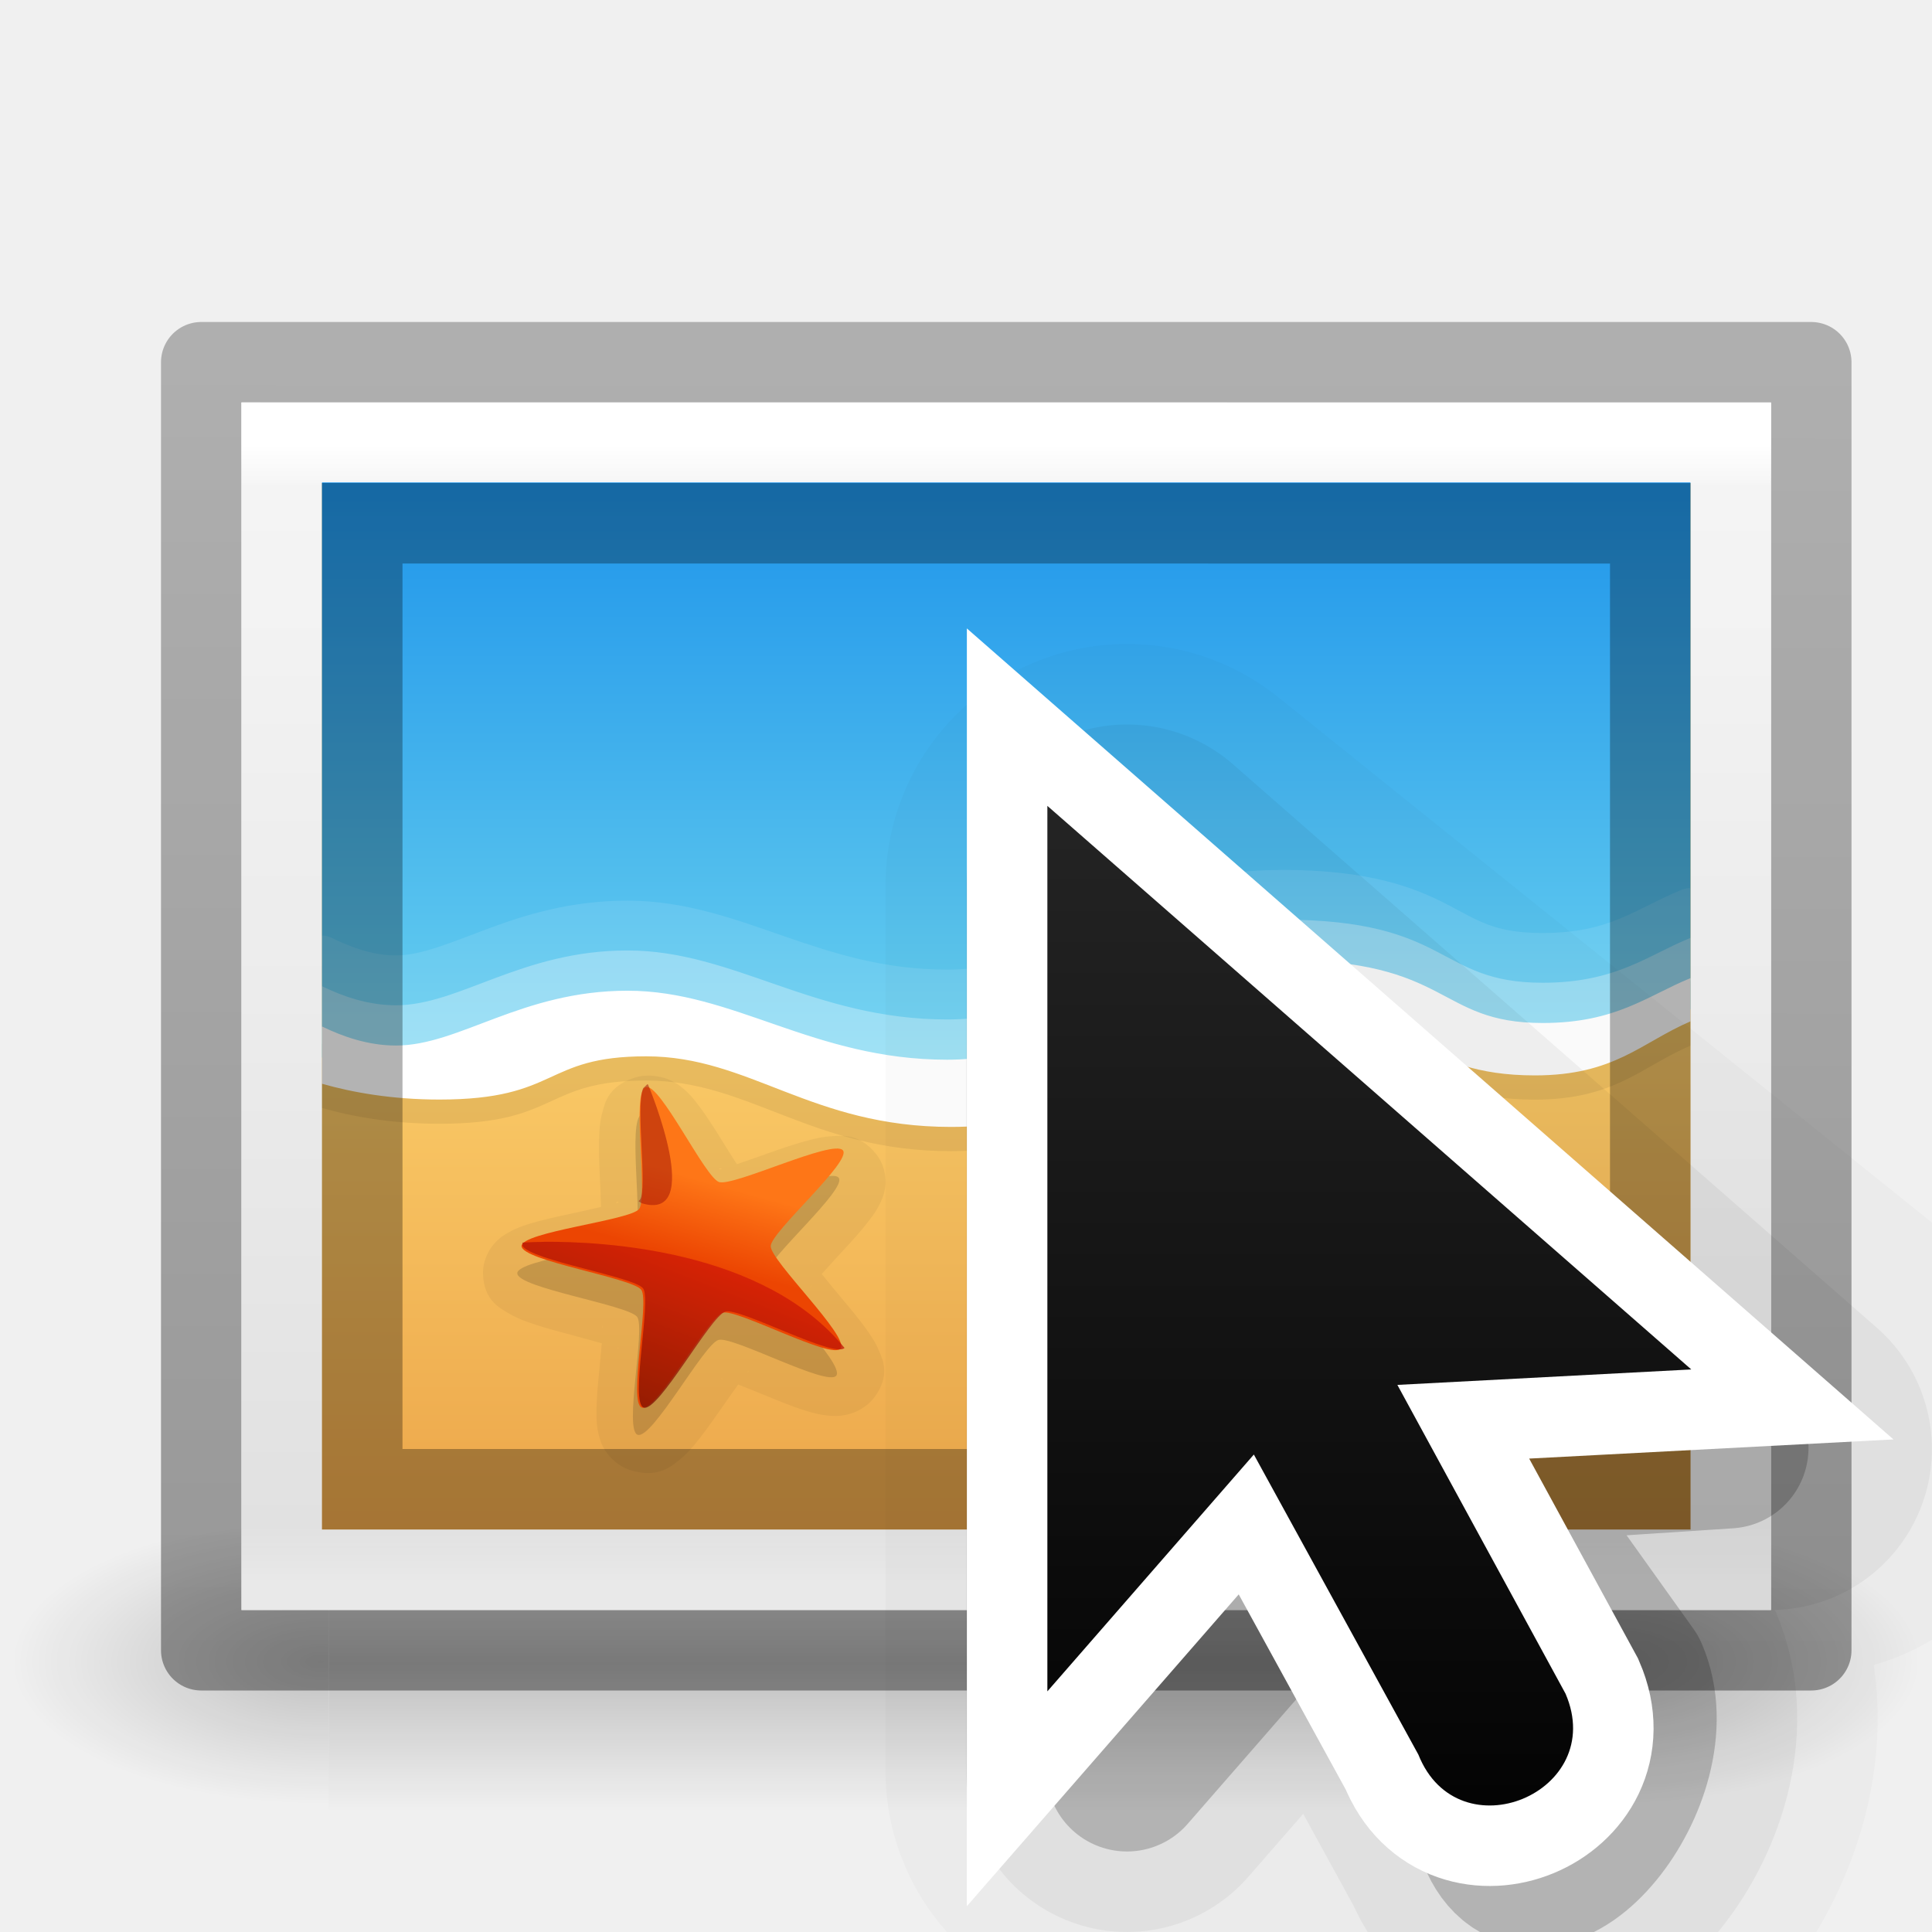
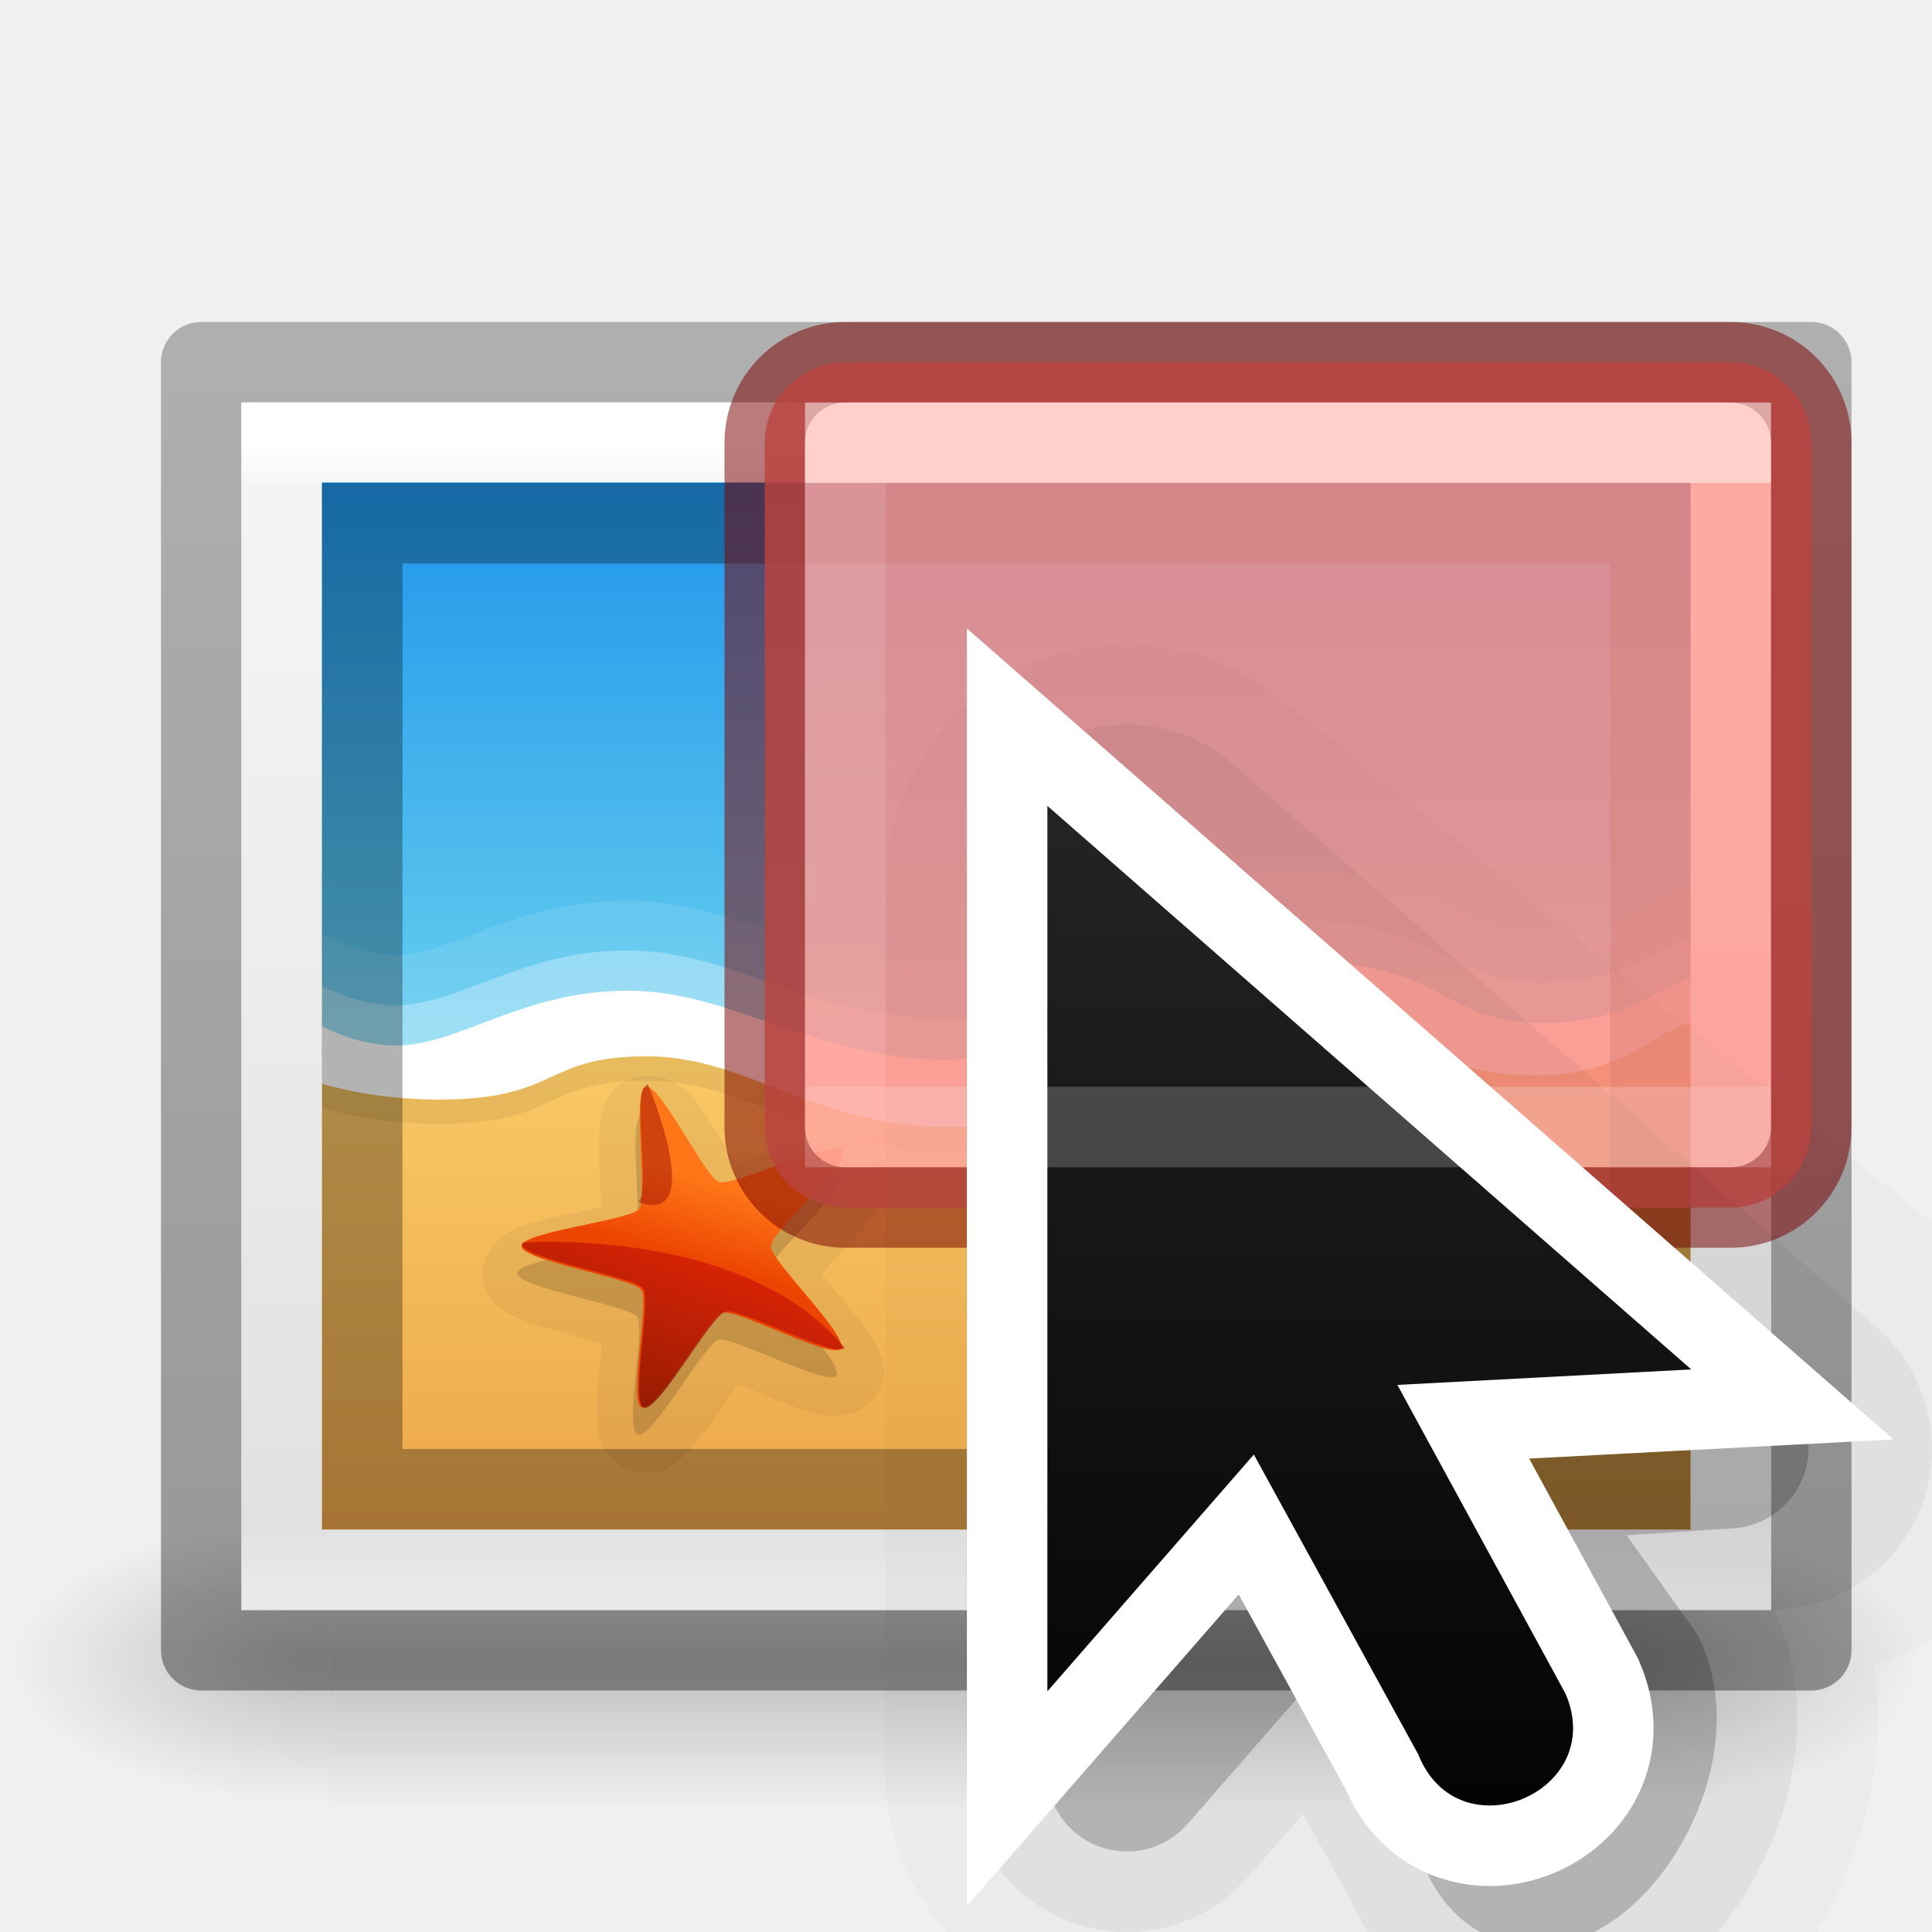
<svg xmlns="http://www.w3.org/2000/svg" xmlns:xlink="http://www.w3.org/1999/xlink" height="24" width="24">
-   <linearGradient id="a" gradientUnits="userSpaceOnUse" x1="9.978" x2="9.978" y1="13.913" y2="-5.872">
+   <linearGradient id="a" gradientTransform="matrix(.48649 0 0 .37838 .82433 3.4189)" gradientUnits="userSpaceOnUse" x1="24" x2="24" y1="6.821" y2="26.643">
+     <stop offset="0" stop-color="#fff" />
+     <stop offset="0" stop-color="#fff" stop-opacity=".235" />
+     <stop offset="1" stop-color="#fff" stop-opacity=".157" />
+     <stop offset="1" stop-color="#fff" stop-opacity=".392" />
+   </linearGradient>
+   <linearGradient id="b" gradientUnits="userSpaceOnUse" x1="9.978" x2="9.978" y1="13.913" y2="-5.872">
    <stop offset="0" />
    <stop offset="1" stop-color="#333" />
  </linearGradient>
-   <linearGradient id="b" gradientUnits="userSpaceOnUse" x1="14" x2="6" y1="8" y2="16">
+   <linearGradient id="c" gradientUnits="userSpaceOnUse" x1="14" x2="6" y1="8" y2="16">
    <stop offset="0" stop-color="#fff" />
    <stop offset=".125" stop-color="#fff" stop-opacity="0" />
    <stop offset="1" stop-color="#fff" stop-opacity="0" />
  </linearGradient>
-   <clipPath id="c">
+   <clipPath id="d">
    <path d="m8 2.686v14l3.133-3.82 2.066 4.986a1 1 0 1 0 1.848-.766l-2.111-5.096 4.379.01z" />
  </clipPath>
-   <linearGradient id="d" gradientTransform="matrix(.07503 0 0 .07559 21.87 8.858)" gradientUnits="userSpaceOnUse" x1="-184.92" x2="-175.25" y1="113.98" y2="88.801">
+   <linearGradient id="e" gradientTransform="matrix(.07503 0 0 .07559 21.87 8.858)" gradientUnits="userSpaceOnUse" x1="-184.92" x2="-175.25" y1="113.98" y2="88.801">
    <stop offset="0" stop-color="#7a0f01" />
    <stop offset="1" stop-color="#d31807" />
  </linearGradient>
-   <linearGradient id="e" gradientTransform="matrix(.075111 .0058678 -.0061939 .071505 25.005 10.547)" gradientUnits="userSpaceOnUse" x1="-211.29" x2="-208.5" y1="88.75" y2="75.191">
+   <linearGradient id="f" gradientTransform="matrix(.075111 .0058678 -.0061939 .071505 25.005 10.547)" gradientUnits="userSpaceOnUse" x1="-211.29" x2="-208.5" y1="88.75" y2="75.191">
    <stop offset="0" stop-color="#ec4502" />
    <stop offset="1" stop-color="#fe7617" />
  </linearGradient>
-   <linearGradient id="f" gradientTransform="matrix(.11183 0 0 .11949 27.052 8.6135)" gradientUnits="userSpaceOnUse" x1="-107.46" x2="-107.46" y1="-37.385" y2="38.561">
+   <linearGradient id="g" gradientTransform="matrix(.11183 0 0 .11949 27.052 8.6135)" gradientUnits="userSpaceOnUse" x1="-107.46" x2="-107.46" y1="-37.385" y2="38.561">
    <stop offset="0" stop-color="#0b85e9" />
    <stop offset="1" stop-color="#69d1ef" />
  </linearGradient>
-   <linearGradient id="g" gradientTransform="matrix(.11183 0 0 .11095 27.052 8.4336)" gradientUnits="userSpaceOnUse" x1="-96.557" x2="-96.557" y1="110.92" y2="39.992">
+   <linearGradient id="h" gradientTransform="matrix(.11183 0 0 .11095 27.052 8.4336)" gradientUnits="userSpaceOnUse" x1="-96.557" x2="-96.557" y1="110.92" y2="39.992">
    <stop offset="0" stop-color="#e89c42" />
    <stop offset="1" stop-color="#faca67" />
  </linearGradient>
-   <linearGradient id="h" gradientTransform="matrix(.48649 0 0 .37838 .82433 3.4189)" gradientUnits="userSpaceOnUse" x1="24" x2="24" y1="5.564" y2="43">
+   <linearGradient id="i" gradientTransform="matrix(.48649 0 0 .37838 .82433 3.4189)" gradientUnits="userSpaceOnUse" x1="24" x2="24" y1="5.564" y2="43">
    <stop offset="0" stop-color="#fff" />
    <stop offset=".036" stop-color="#fff" stop-opacity=".235" />
    <stop offset=".951" stop-color="#fff" stop-opacity=".157" />
    <stop offset="1" stop-color="#fff" stop-opacity=".392" />
  </linearGradient>
-   <linearGradient id="i" gradientTransform="matrix(.54286 0 0 .32593 -.52854 4.1778)" gradientUnits="userSpaceOnUse" x1="25.132" x2="25.132" y1=".985" y2="47.013">
+   <linearGradient id="j" gradientTransform="matrix(.54286 0 0 .32593 -.52854 4.1778)" gradientUnits="userSpaceOnUse" x1="25.132" x2="25.132" y1=".985" y2="47.013">
    <stop offset="0" stop-color="#f4f4f4" />
    <stop offset="1" stop-color="#dbdbdb" />
  </linearGradient>
-   <linearGradient id="j" gradientTransform="matrix(.48626 .00027192 .00009966 .34755 59.86 2.2422)" gradientUnits="userSpaceOnUse" x1="-76.835" x2="-76.844" y1="6.681" y2="52.888">
+   <linearGradient id="k" gradientTransform="matrix(.48626 .00027192 .00009966 .34755 59.86 2.2422)" gradientUnits="userSpaceOnUse" x1="-76.835" x2="-76.844" y1="6.681" y2="52.888">
    <stop offset="0" stop-opacity=".271" />
    <stop offset="1" stop-opacity=".368" />
  </linearGradient>
-   <linearGradient id="k" gradientTransform="matrix(.032794 0 0 .015126 .14745 14.281)" gradientUnits="userSpaceOnUse" x1="302.86" x2="302.86" y1="366.65" y2="609.51">
+   <linearGradient id="l" gradientTransform="matrix(.032794 0 0 .015126 .14745 14.281)" gradientUnits="userSpaceOnUse" x1="302.86" x2="302.86" y1="366.65" y2="609.51">
    <stop offset="0" stop-opacity="0" />
    <stop offset=".5" />
    <stop offset="1" stop-opacity="0" />
  </linearGradient>
-   <radialGradient id="l" cx="605.71" cy="486.65" gradientTransform="matrix(.032794 0 0 .015126 .1539 14.281)" gradientUnits="userSpaceOnUse" r="117.14" xlink:href="#m" />
-   <linearGradient id="m">
+   <radialGradient id="m" cx="605.71" cy="486.65" gradientTransform="matrix(.032794 0 0 .015126 .1539 14.281)" gradientUnits="userSpaceOnUse" r="117.14" xlink:href="#n" />
+   <linearGradient id="n">
    <stop offset="0" />
    <stop offset="1" stop-opacity="0" />
  </linearGradient>
-   <radialGradient id="n" cx="605.71" cy="486.65" gradientTransform="matrix(-.032794 0 0 .015126 23.846 14.281)" gradientUnits="userSpaceOnUse" r="117.14" xlink:href="#m" />
+   <radialGradient id="o" cx="605.71" cy="486.65" gradientTransform="matrix(-.032794 0 0 .015126 23.846 14.281)" gradientUnits="userSpaceOnUse" r="117.14" xlink:href="#n" />
  <g opacity=".2" transform="translate(0 -1)">
-     <path d="m4.083 19.827h15.835v3.673h-15.835z" fill="url(#k)" opacity="1" />
-     <path d="m19.917 19.827v3.673c1.689.007 4.083-.823 4.083-1.837s-1.885-1.836-4.083-1.836z" fill="url(#l)" opacity="1" />
-     <path d="m4.083 19.827v3.673c-1.689.007-4.083-.823-4.083-1.837s1.885-1.836 4.083-1.836z" fill="url(#n)" opacity="1" />
+     <path d="m4.083 19.827h15.835v3.673h-15.835z" fill="url(#l)" opacity="1" />
+     <path d="m19.917 19.827v3.673c1.689.007 4.083-.823 4.083-1.837s-1.885-1.836-4.083-1.836z" fill="url(#m)" opacity="1" />
+     <path d="m4.083 19.827v3.673c-1.689.007-4.083-.823-4.083-1.837s1.885-1.836 4.083-1.836z" fill="url(#o)" opacity="1" />
  </g>
-   <path d="m22.5 20.5h-20v-16h20z" fill="none" stroke="url(#j)" stroke-linejoin="round" stroke-width="1" />
-   <path d="m3 5c4.354 0 19 .001 19 .001l0 14.999s-12.667 0-19 0v-15z" fill="url(#i)" />
-   <path d="m21.5 19.5h-18v-14h18z" fill="none" stroke="url(#h)" stroke-linecap="round" />
-   <path d="m4 6v13h17v-13z" fill="url(#g)" />
+   <path d="m22.5 20.5h-20v-16h20z" fill="none" stroke="url(#k)" stroke-linejoin="round" stroke-width="1" />
+   <path d="m3 5c4.354 0 19 .001 19 .001l0 14.999s-12.667 0-19 0v-15z" fill="url(#j)" />
+   <path d="m21.5 19.5h-18v-14h18z" fill="none" stroke="url(#i)" stroke-linecap="round" />
+   <path d="m4 6v13h17v-13z" fill="url(#h)" />
  <path d="m8.108 13.363c-.073-.005-.155 0-.237.028-.322.109-.359.322-.387.425-.029.103-.035.182-.039.267-.009.168-.002.345.006.522.007.145.012.274.015.388-.111.026-.233.053-.374.084-.177.038-.355.076-.52.127-.082.026-.16.052-.258.108-.049.028-.106.061-.172.135-.066.073-.146.211-.142.378.009.325.21.424.304.481.094.058.17.087.252.117.166.06.348.109.528.156.148.039.277.076.392.108-.009.108-.021.228-.034.364-.017.172-.033.343-.032.508 0.0.083.002.161.028.267.013.053.03.114.083.197.053.083.163.2.332.247.328.092.489-.058.575-.125.087-.067.14-.129.196-.195.111-.131.215-.281.318-.428.085-.121.16-.229.228-.323.106.041.222.088.355.143.166.068.334.137.499.187.083.025.16.047.274.057.057.005.125.009.224-.013.099-.022.248-.088.347-.225.193-.268.094-.463.053-.562s-.085-.165-.133-.236c-.097-.141-.215-.281-.331-.419-.095-.114-.177-.214-.25-.305.074-.083.156-.173.252-.277.119-.129.239-.259.341-.393.051-.067.098-.132.143-.232.022-.05.047-.109.055-.206.008-.096-.011-.253-.118-.385-.208-.258-.432-.225-.543-.219-.111.006-.193.025-.278.047-.171.044-.349.105-.523.167-.144.051-.27.096-.383.134-.06-.092-.125-.196-.198-.314-.092-.148-.185-.296-.288-.429-.051-.066-.098-.129-.185-.2-.043-.036-.096-.077-.19-.114-.047-.019-.112-.035-.185-.041zm.841 1.151c.003-0.0.017.004.021.004-.006.002-.023.006-.026.007-.008.002-.015-.008.006-.011zm.307.099c.026.02.024.029.019.024-.002-.003-.014-.018-.019-.024zm-1.593.32c.021-.009.022.003.016.006-.003.001-.023.006-.031.009.003-.002.013-.013.015-.014zm-.198.243c-0.0.006 0.0.023 0.0.027-.001.009-.009.002-0-.027zm2.613.48c-.005-.008.006-.006.017.021-.004-.005-.015-.018-.017-.021zm.008.31c-.012.029-.023.032-.018.025.002-.003.014-.019.018-.025zm-2.601.506c0.0.004-0.0.023-0.0.031-.008-.031-0-.039 0-.031zm.174.268c.006.002.022.007.025.009.009.004.001.009-.025-.009zm1.64.289c.006-.007.007.004-.018.023.005-.005.016-.02.018-.023zm-.338.095c.004.001.023.009.032.011-.033-.002-.039-.013-.032-.011z" opacity=".05" />
  <path d="m4 6v7.764c.38.108.872.196 1.458.196 1.495 0 1.282-.537 2.569-.537s2.046.877 3.786.877c2.156 0 2.651-1.414 4.356-1.414 1.332 0 1.432.774 2.898.774.99 0 1.319-.407 1.932-.671v-6.99z" opacity=".07" />
-   <path d="m4 5.993v7.144c.252.124.572.237.918.237.789 0 1.561-.681 2.878-.681s2.309.857 3.97.857 2.035-1.238 4.153-1.238 1.919.784 3.245.784c.914 0 1.304-.341 1.835-.557v-6.546z" fill="url(#f)" />
+   <path d="m4 5.993v7.144c.252.124.572.237.918.237.789 0 1.561-.681 2.878-.681s2.309.857 3.97.857 2.035-1.238 4.153-1.238 1.919.784 3.245.784c.914 0 1.304-.341 1.835-.557v-6.546z" fill="url(#g)" />
  <g fill="#fff" transform="translate(0 -1)">
    <path d="m15.919 11.807c-1.113 0-1.813.337-2.386.65-.573.313-1.005.588-1.768.588-.783 0-1.402-.2-2.019-.413-.616-.213-1.233-.444-1.951-.444-.706 0-1.274.177-1.739.351-.465.173-.824.33-1.14.33-.286 0-.564-.104-.792-.217a.294.314 0 0 0 -.126-.031v1.352c.391.105.882.186 1.458.186.781 0 1.178-.152 1.478-.289.3-.137.486-.248 1.091-.248.581 0 1.049.202 1.623.423.574.222 1.247.454 2.164.454 1.138 0 1.879-.386 2.492-.743s1.087-.671 1.864-.671c.613 0 .897.166 1.275.361.378.195.841.413 1.623.413.995 0 1.431-.394 1.932-.64v-1.187a.294.314 0 0 0 -.106.021c-.583.237-.884.537-1.729.537-.609 0-.799-.156-1.198-.361-.399-.205-.955-.423-2.048-.423z" opacity=".1" />
    <path d="m15.919 12.426c-2.118 0-2.492 1.238-4.153 1.238s-2.652-.857-3.97-.857-2.089.681-2.878.681c-.346 0-.665-.113-.918-.237v.712c.38.108.872.196 1.458.196 1.495 0 1.282-.537 2.569-.537s2.046.877 3.786.877c2.156 0 2.651-1.414 4.356-1.414 1.332 0 1.432.774 2.898.774.99 0 1.319-.407 1.932-.671v-.537c-.531.216-.922.557-1.835.557-1.326 0-1.127-.784-3.245-.784z" opacity=".3" />
    <path d="m15.919 12.926c-2.118 0-2.492 1.238-4.153 1.238s-2.652-.857-3.97-.857-2.089.681-2.878.681c-.346 0-.665-.113-.918-.237v.712c.38.108.872.196 1.458.196 1.495 0 1.282-.537 2.569-.537s2.046.877 3.786.877c2.156 0 2.651-1.414 4.356-1.414 1.332 0 1.432.774 2.898.774.99 0 1.319-.407 1.932-.671v-.537c-.531.216-.922.557-1.835.557-1.326 0-1.127-.784-3.245-.784z" />
  </g>
  <path d="m4.5 6.5c3.666 0 16 .001 16 .001l0 11.999s-10.667 0-16 0v-12z" fill="none" opacity=".3" stroke="#000" />
  <path d="m7.97 13.845c-.18.061.03 1.368-.084 1.514-.11.141-1.464.284-1.46.459.005.182 1.378.393 1.489.541.107.143-.169 1.415.008 1.465.183.052.82-1.125 1.002-1.179.176-.052 1.36.587 1.464.443.108-.15-.87-1.087-.868-1.269.002-.176 1.009-1.05.897-1.189-.116-.144-1.358.451-1.539.393-.175-.056-.735-1.236-.909-1.177z" opacity=".15" />
-   <path d="m8.022 13.505c.174-.059.736 1.123.911 1.179.181.058 1.422-.538 1.538-.394.112.139-.895 1.014-.897 1.19-.002.182.977 1.121.868 1.271-.105.145-1.289-.496-1.465-.444-.182.054-.818 1.231-1.002 1.179-.177-.05.098-1.321-.009-1.464-.111-.148-1.482-.36-1.487-.542-.005-.176 1.35-.32 1.46-.461.114-.146-.098-1.453.082-1.514z" fill="url(#e)" />
+   <path d="m8.022 13.505c.174-.059.736 1.123.911 1.179.181.058 1.422-.538 1.538-.394.112.139-.895 1.014-.897 1.19-.002.182.977 1.121.868 1.271-.105.145-1.289-.496-1.465-.444-.182.054-.818 1.231-1.002 1.179-.177-.05.098-1.321-.009-1.464-.111-.148-1.482-.36-1.487-.542-.005-.176 1.35-.32 1.46-.461.114-.146-.098-1.453.082-1.514z" fill="url(#f)" />
  <path d="m8.039 13.471-.048.046c-0.0.001-.002.001-.002.002-.097.234.058 1.259-.039 1.384-.004.005-.01.012-.018.018l.039.026c.79.237.099-1.428.079-1.475-.004-.001-.007-.003-.011-.002z" fill="#9d0f06" opacity=".5" />
-   <path d="m6.754 15.427c-.166.002-.263.009-.263.009v.04c.098.179 1.39.385 1.498.529.108.145-.17 1.431.009 1.481.185.052.828-1.138 1.013-1.193.177-.053 1.361.587 1.48.451l-.002-.002c-.998-1.224-3.014-1.322-3.735-1.316z" fill="url(#d)" opacity=".75" />
+   <path d="m6.754 15.427c-.166.002-.263.009-.263.009v.04c.098.179 1.39.385 1.498.529.108.145-.17 1.431.009 1.481.185.052.828-1.138 1.013-1.193.177-.053 1.361.587 1.48.451l-.002-.002c-.998-1.224-3.014-1.322-3.735-1.316z" fill="url(#e)" opacity=".75" />
+   <rect fill="#ff8c82" fill-opacity=".816" height="10.5" rx="1" stroke="#7a0000" stroke-linecap="square" stroke-opacity=".518" width="13" x="9.5" y="4.5" />
  <g transform="translate(6.010753 10.01075)">
    <g fill-rule="evenodd" stroke="#000" stroke-linejoin="round">
      <path d="m7.989.989v11l2.565-2.942 2.044 3.728c.495 1.243 2.143-.743 1.613-1.972l-1.874-2.622 4.109-.395z" opacity=".02" stroke-width="6" />
      <path d="m7.989.989v11l2.565-2.942 2.044 3.728c.495 1.243 2.143-.743 1.613-1.972l-1.874-2.622 3.118-.205z" opacity=".2" stroke-width="2" />
      <path d="m7.989.989v11l2.565-2.942 2.044 3.728c.495 1.243 2.143-.743 1.613-1.972l-1.874-2.622 3.651-.192z" opacity=".05" stroke-width="4" />
    </g>
    <path d="m7 0v11l2.565-2.942 2.044 3.728c.495 1.243 2.357.471 1.828-.757l-2.089-3.836 3.651-.192z" fill="none" stroke="#fff" stroke-width="2" />
-     <path d="m7 0v11l2.565-2.942 2.044 3.728c.495 1.243 2.357.471 1.828-.757l-2.089-3.836 3.651-.192z" fill="url(#a)" fill-rule="evenodd" />
-     <path clip-path="url(#c)" d="m6.989 6.936v11.12l2.593-2.974 2.066 3.769c.5 1.256 2.383.476 1.848-.766l-2.111-3.878 3.151-.207z" fill="none" opacity=".4" stroke="url(#b)" stroke-width="2.696" transform="matrix(.9892473 0 0 .9892473 .086022 -6.861307)" />
+     <path d="m7 0v11l2.565-2.942 2.044 3.728c.495 1.243 2.357.471 1.828-.757l-2.089-3.836 3.651-.192z" fill="url(#b)" fill-rule="evenodd" />
+     <path clip-path="url(#d)" d="m6.989 6.936v11.12l2.593-2.974 2.066 3.769c.5 1.256 2.383.476 1.848-.766l-2.111-3.878 3.151-.207z" fill="none" opacity=".4" stroke="url(#c)" stroke-width="2.696" transform="matrix(.9892473 0 0 .9892473 .086022 -6.861307)" />
  </g>
+   <path d="m21.5 14h-11v-8.5h11z" fill="none" opacity=".5" stroke="url(#a)" stroke-linecap="round" />
</svg>
